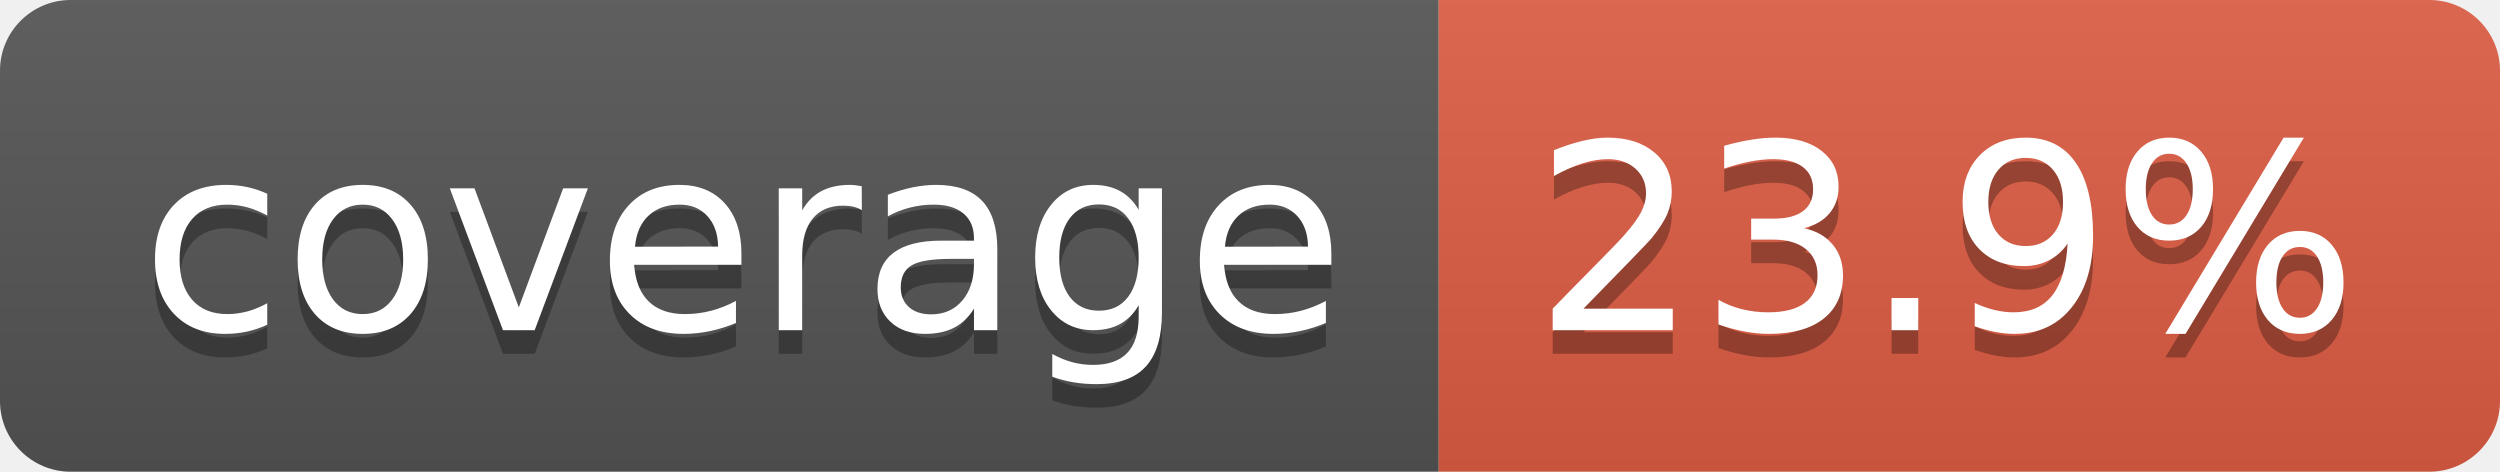
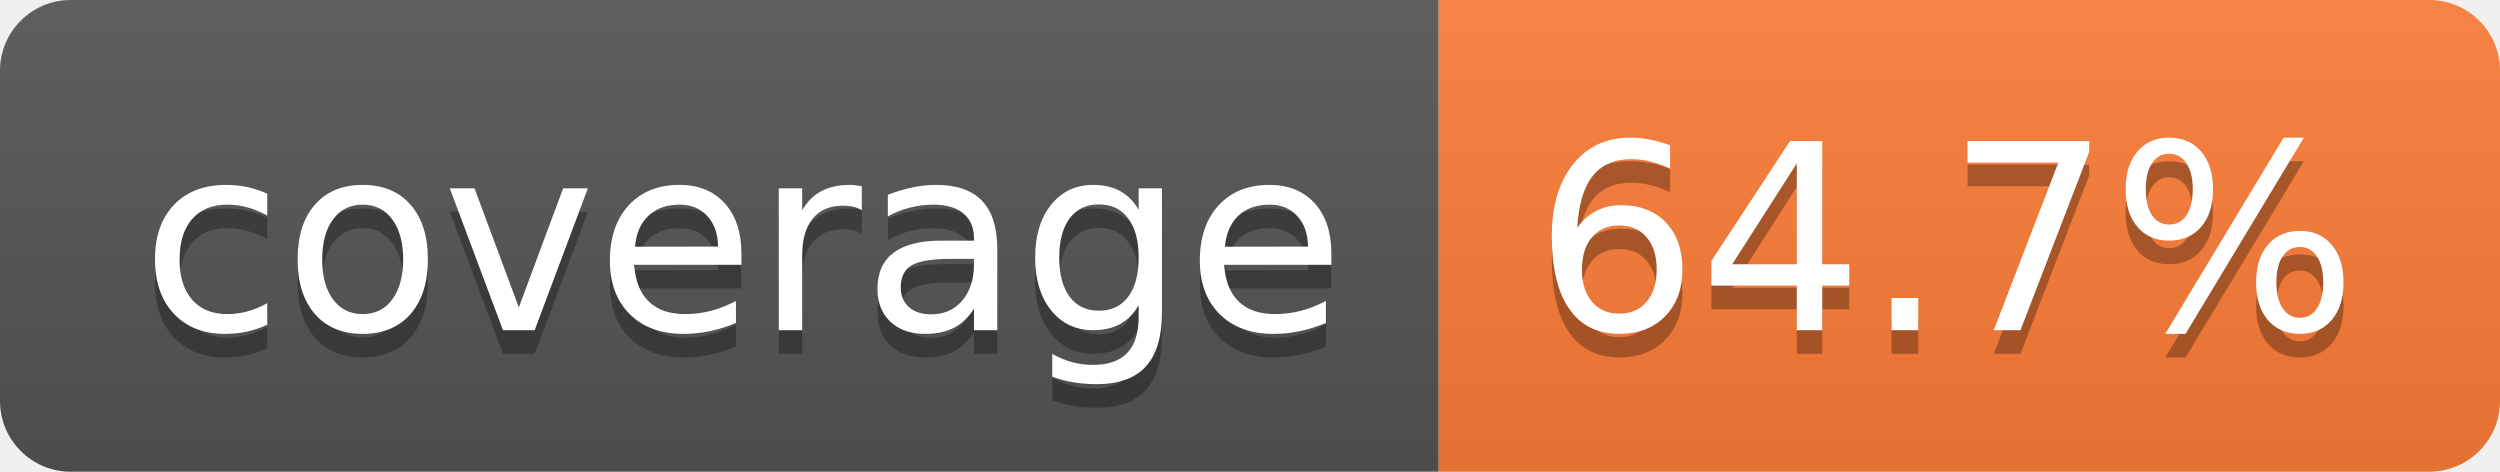
- <svg xmlns="http://www.w3.org/2000/svg" width="106" height="20" role="img" aria-label="coverage: 23.9%">
+ <svg xmlns="http://www.w3.org/2000/svg" width="106" height="20" role="img" aria-label="coverage: 64.7%">
  <linearGradient id="s" x2="0" y2="100%">
    <stop offset="0" stop-color="#bbb" stop-opacity=".1" />
    <stop offset="1" stop-opacity=".1" />
  </linearGradient>
  <clipPath id="r">
    <rect width="106" height="20" rx="3" fill="#fff" />
  </clipPath>
  <g clip-path="url(#r)">
    <rect width="61" height="20" fill="#555" />
-     <rect x="61" width="45" height="20" fill="#e05d44" />
+     <rect x="61" width="45" height="20" fill="#fe7d37" />
    <rect width="106" height="20" fill="url(#s)" />
  </g>
  <g fill="#fff" text-anchor="middle" font-family="Verdana,Geneva,DejaVu Sans,sans-serif" text-rendering="geometricPrecision" font-size="110">
    <text aria-hidden="true" x="315" y="150" fill="#010101" fill-opacity=".3" transform="scale(.1)" textLength="510">coverage</text>
    <text x="315" y="140" transform="scale(.1)" fill="#fff" textLength="510">coverage</text>
-     <text aria-hidden="true" x="825" y="150" fill="#010101" fill-opacity=".3" transform="scale(.1)" textLength="350">23.9%</text>
-     <text x="825" y="140" transform="scale(.1)" fill="#fff" textLength="350">23.9%</text>
+     <text aria-hidden="true" x="825" y="150" fill="#010101" fill-opacity=".3" transform="scale(.1)" textLength="350">64.7%</text>
+     <text x="825" y="140" transform="scale(.1)" fill="#fff" textLength="350">64.7%</text>
  </g>
</svg>
